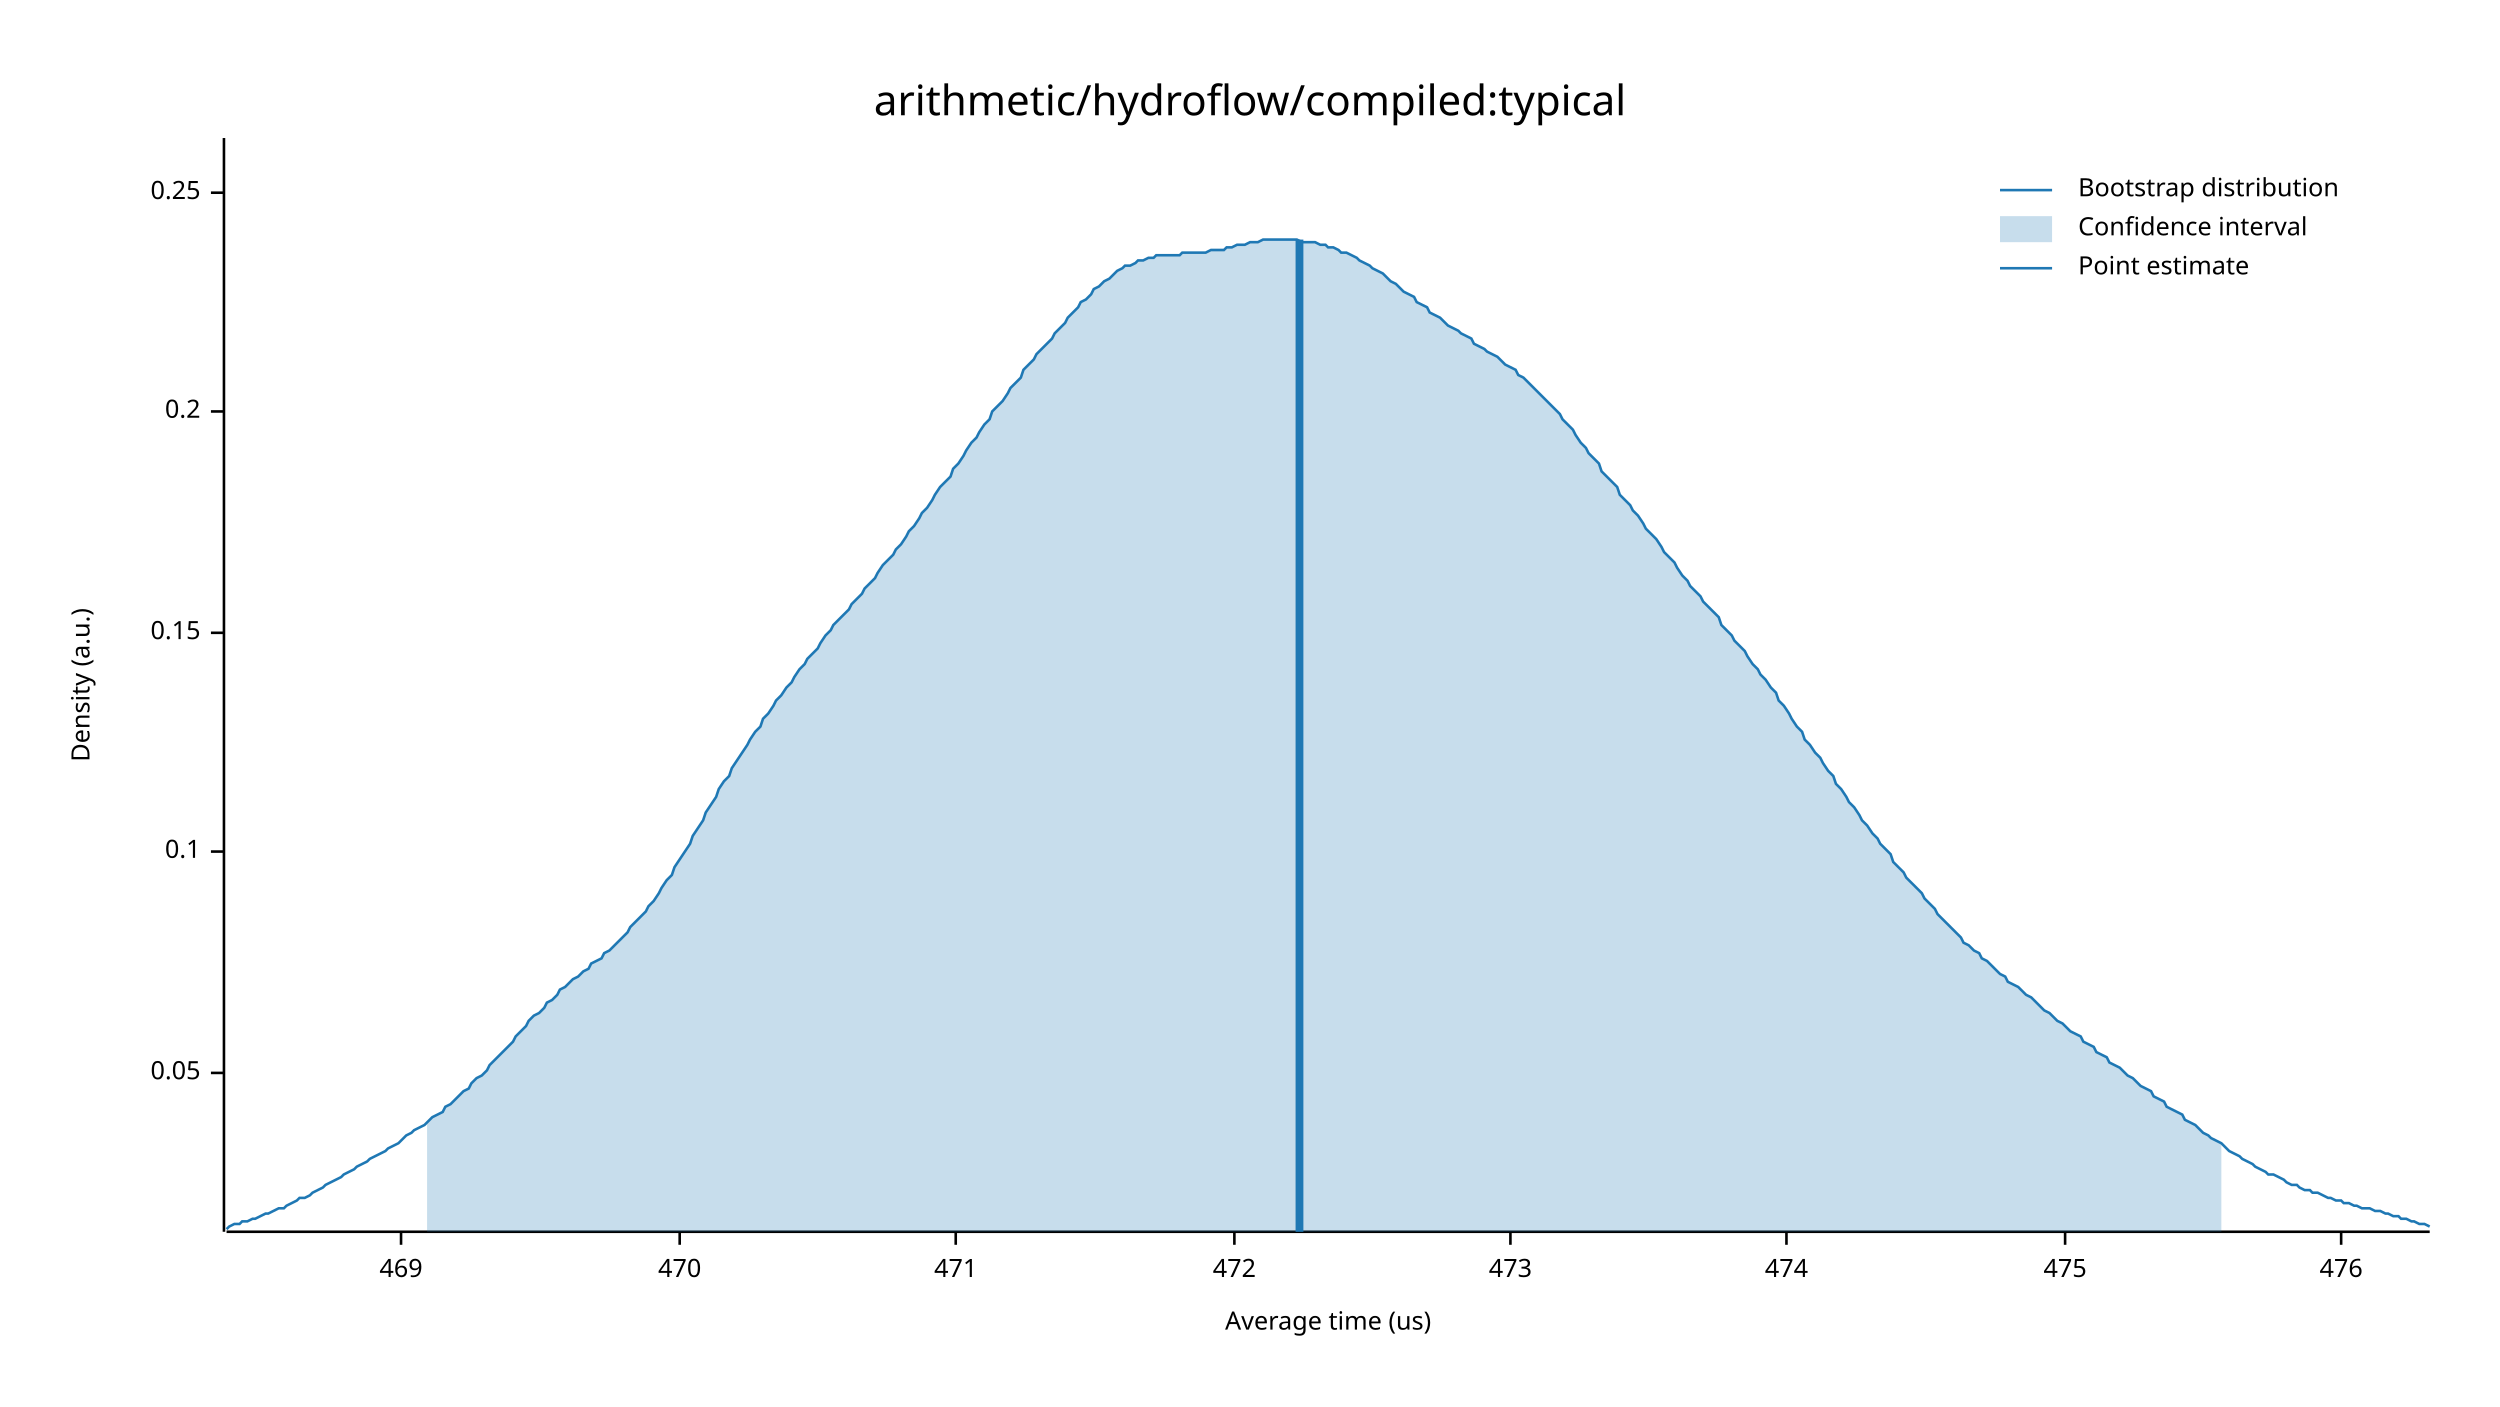
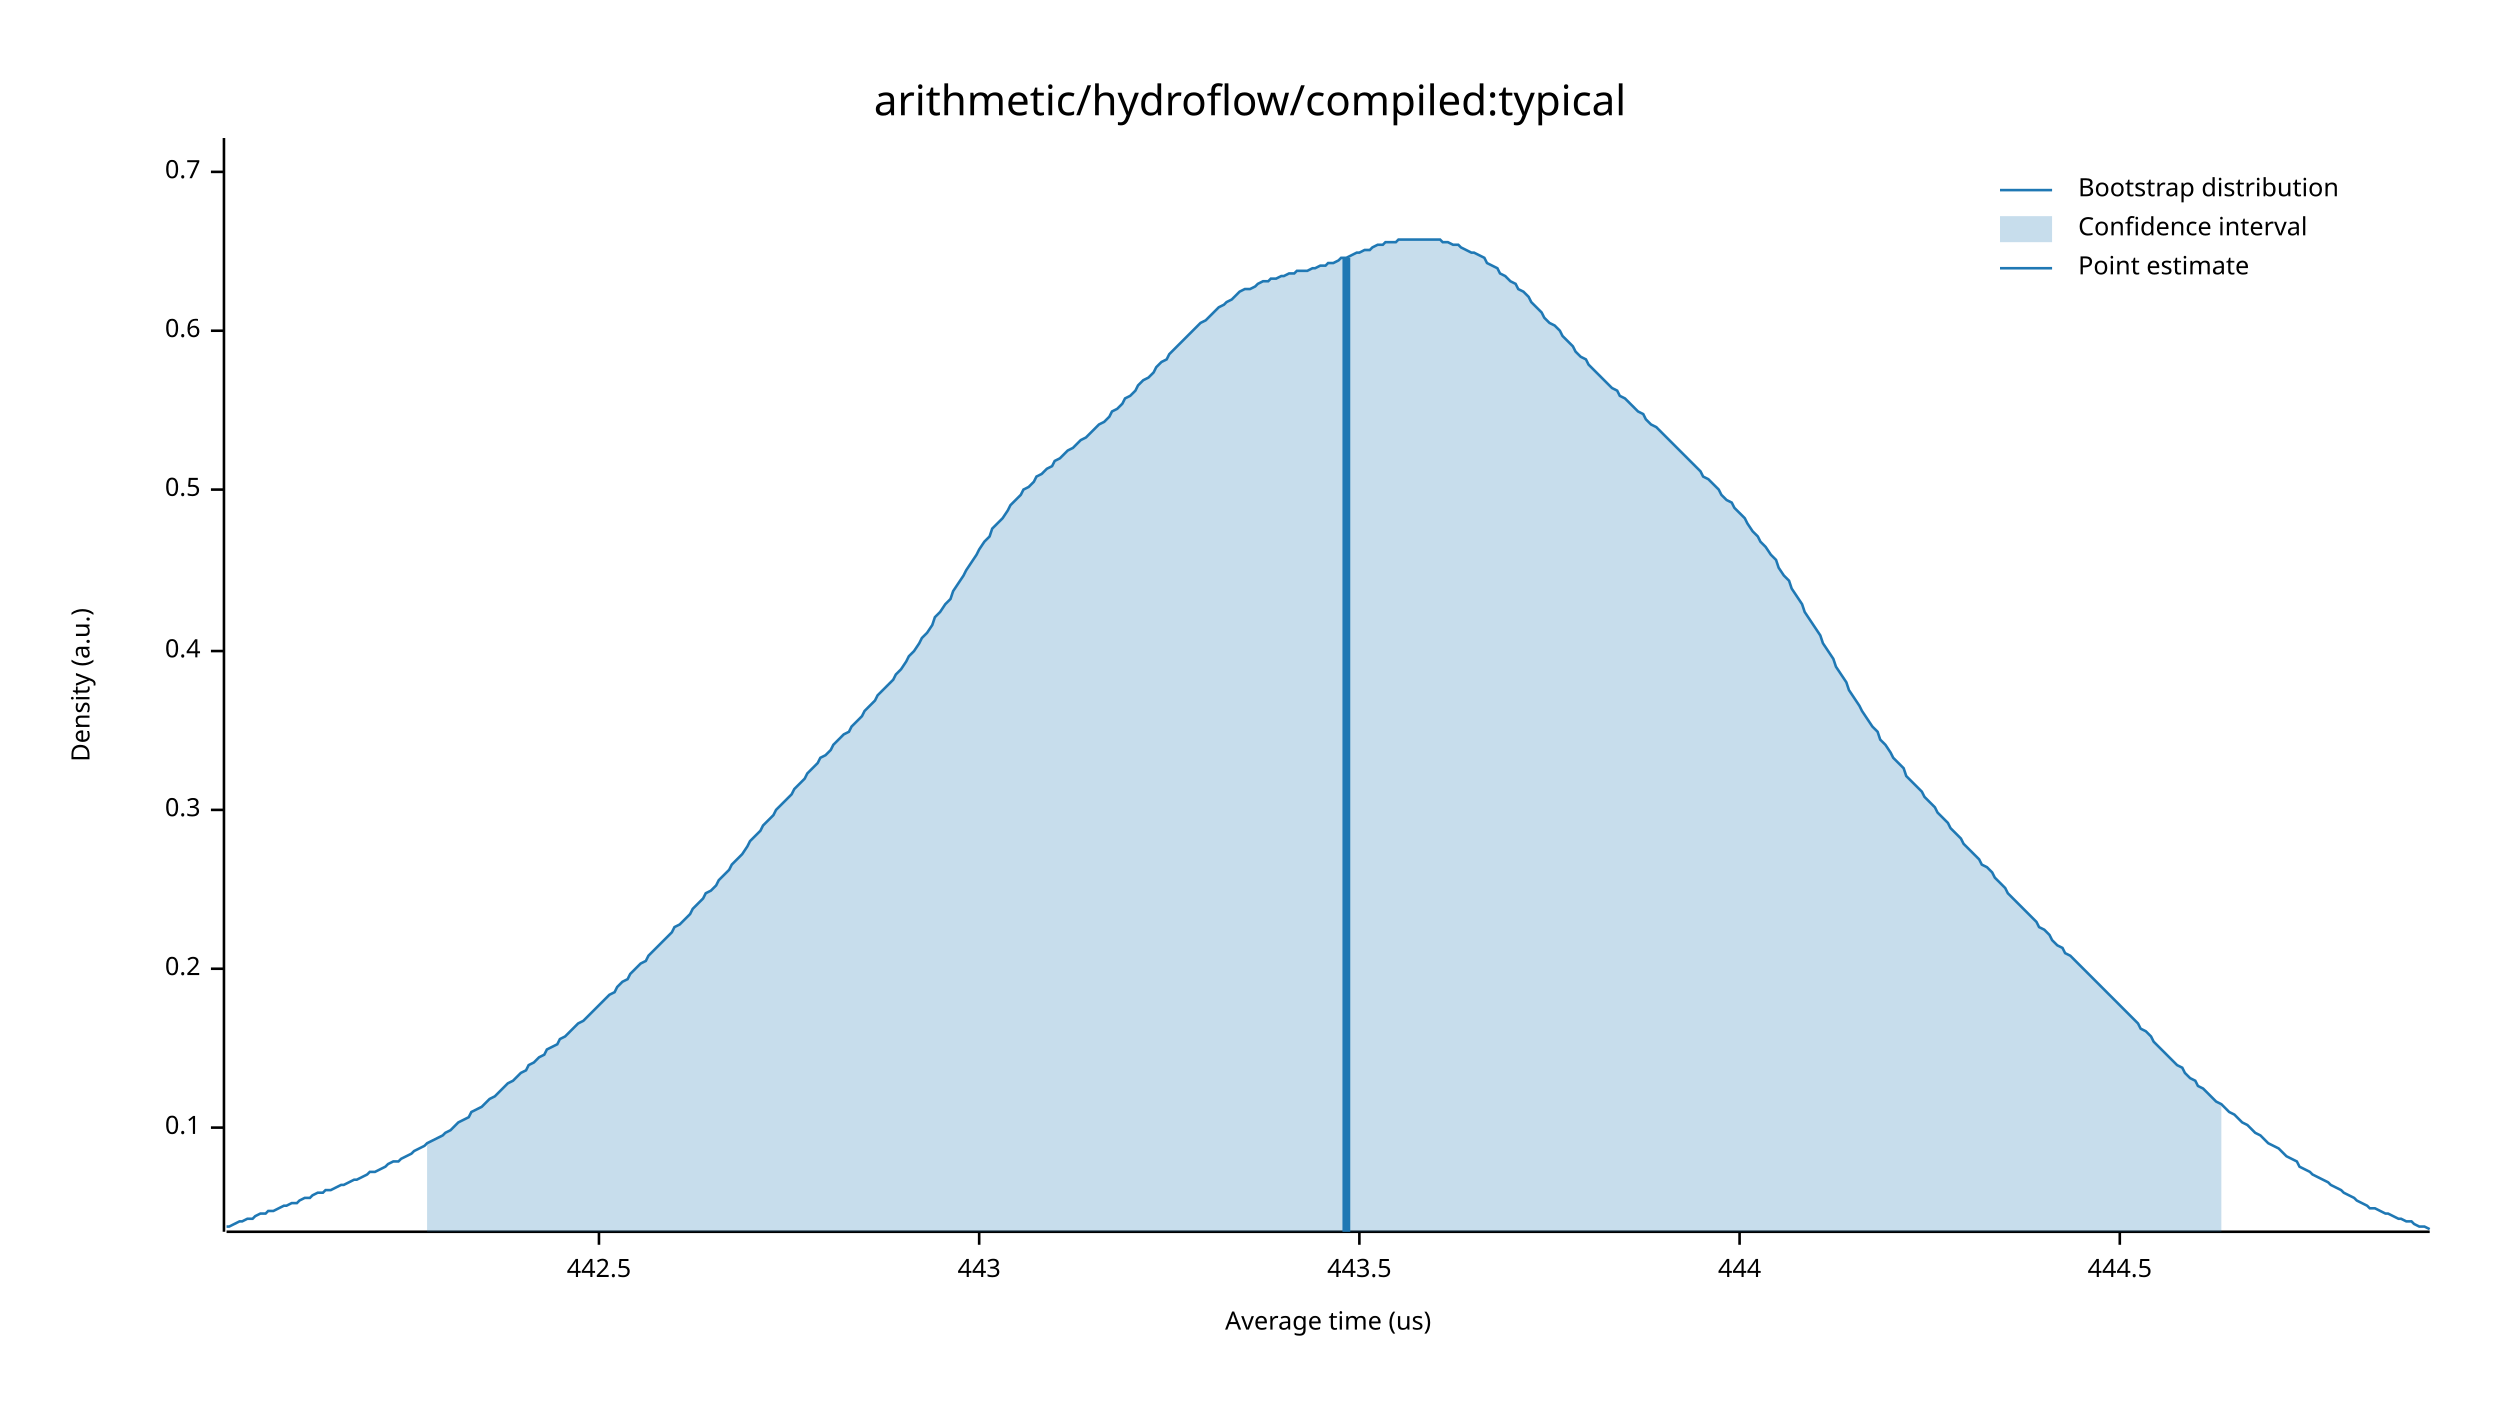
<svg xmlns="http://www.w3.org/2000/svg" width="960" height="540" viewBox="0 0 960 540">
  <text x="480" y="32" dy="0.76em" text-anchor="middle" font-family="sans-serif" font-size="16.129" opacity="1" fill="#000000">
arithmetic/hydroflow/compiled:typical
</text>
  <text x="27" y="263" dy="0.76em" text-anchor="middle" font-family="sans-serif" font-size="9.677" opacity="1" fill="#000000" transform="rotate(270, 27, 263)">
Density (a.u.)
</text>
  <text x="510" y="513" dy="-0.5ex" text-anchor="middle" font-family="sans-serif" font-size="9.677" opacity="1" fill="#000000">
Average time (us)
</text>
  <polyline fill="none" opacity="1" stroke="#000000" stroke-width="1" points="86,53 86,473 " />
-   <text x="77" y="412" dy="0.5ex" text-anchor="end" font-family="sans-serif" font-size="9.677" opacity="1" fill="#000000">
- 0.05
- </text>
-   <polyline fill="none" opacity="1" stroke="#000000" stroke-width="1" points="81,412 86,412 " />
-   <text x="77" y="327" dy="0.5ex" text-anchor="end" font-family="sans-serif" font-size="9.677" opacity="1" fill="#000000">
+   <text x="77" y="433" dy="0.5ex" text-anchor="end" font-family="sans-serif" font-size="9.677" opacity="1" fill="#000000">
0.1
</text>
-   <polyline fill="none" opacity="1" stroke="#000000" stroke-width="1" points="81,327 86,327 " />
-   <text x="77" y="243" dy="0.5ex" text-anchor="end" font-family="sans-serif" font-size="9.677" opacity="1" fill="#000000">
- 0.15
- </text>
-   <polyline fill="none" opacity="1" stroke="#000000" stroke-width="1" points="81,243 86,243 " />
-   <text x="77" y="158" dy="0.5ex" text-anchor="end" font-family="sans-serif" font-size="9.677" opacity="1" fill="#000000">
+   <polyline fill="none" opacity="1" stroke="#000000" stroke-width="1" points="81,433 86,433 " />
+   <text x="77" y="372" dy="0.5ex" text-anchor="end" font-family="sans-serif" font-size="9.677" opacity="1" fill="#000000">
0.2
</text>
-   <polyline fill="none" opacity="1" stroke="#000000" stroke-width="1" points="81,158 86,158 " />
-   <text x="77" y="74" dy="0.5ex" text-anchor="end" font-family="sans-serif" font-size="9.677" opacity="1" fill="#000000">
- 0.25
+   <polyline fill="none" opacity="1" stroke="#000000" stroke-width="1" points="81,372 86,372 " />
+   <text x="77" y="311" dy="0.5ex" text-anchor="end" font-family="sans-serif" font-size="9.677" opacity="1" fill="#000000">
+ 0.3
</text>
-   <polyline fill="none" opacity="1" stroke="#000000" stroke-width="1" points="81,74 86,74 " />
+   <polyline fill="none" opacity="1" stroke="#000000" stroke-width="1" points="81,311 86,311 " />
+   <text x="77" y="250" dy="0.5ex" text-anchor="end" font-family="sans-serif" font-size="9.677" opacity="1" fill="#000000">
+ 0.4
+ </text>
+   <polyline fill="none" opacity="1" stroke="#000000" stroke-width="1" points="81,250 86,250 " />
+   <text x="77" y="188" dy="0.5ex" text-anchor="end" font-family="sans-serif" font-size="9.677" opacity="1" fill="#000000">
+ 0.5
+ </text>
+   <polyline fill="none" opacity="1" stroke="#000000" stroke-width="1" points="81,188 86,188 " />
+   <text x="77" y="127" dy="0.5ex" text-anchor="end" font-family="sans-serif" font-size="9.677" opacity="1" fill="#000000">
+ 0.6
+ </text>
+   <polyline fill="none" opacity="1" stroke="#000000" stroke-width="1" points="81,127 86,127 " />
+   <text x="77" y="66" dy="0.5ex" text-anchor="end" font-family="sans-serif" font-size="9.677" opacity="1" fill="#000000">
+ 0.7
+ </text>
+   <polyline fill="none" opacity="1" stroke="#000000" stroke-width="1" points="81,66 86,66 " />
  <polyline fill="none" opacity="1" stroke="#000000" stroke-width="1" points="87,473 933,473 " />
-   <text x="154" y="483" dy="0.76em" text-anchor="middle" font-family="sans-serif" font-size="9.677" opacity="1" fill="#000000">
- 469
+   <text x="230" y="483" dy="0.76em" text-anchor="middle" font-family="sans-serif" font-size="9.677" opacity="1" fill="#000000">
+ 442.5
</text>
-   <polyline fill="none" opacity="1" stroke="#000000" stroke-width="1" points="154,473 154,478 " />
-   <text x="261" y="483" dy="0.76em" text-anchor="middle" font-family="sans-serif" font-size="9.677" opacity="1" fill="#000000">
- 470
+   <polyline fill="none" opacity="1" stroke="#000000" stroke-width="1" points="230,473 230,478 " />
+   <text x="376" y="483" dy="0.76em" text-anchor="middle" font-family="sans-serif" font-size="9.677" opacity="1" fill="#000000">
+ 443
</text>
-   <polyline fill="none" opacity="1" stroke="#000000" stroke-width="1" points="261,473 261,478 " />
-   <text x="367" y="483" dy="0.76em" text-anchor="middle" font-family="sans-serif" font-size="9.677" opacity="1" fill="#000000">
- 471
+   <polyline fill="none" opacity="1" stroke="#000000" stroke-width="1" points="376,473 376,478 " />
+   <text x="522" y="483" dy="0.76em" text-anchor="middle" font-family="sans-serif" font-size="9.677" opacity="1" fill="#000000">
+ 443.5
</text>
-   <polyline fill="none" opacity="1" stroke="#000000" stroke-width="1" points="367,473 367,478 " />
-   <text x="474" y="483" dy="0.76em" text-anchor="middle" font-family="sans-serif" font-size="9.677" opacity="1" fill="#000000">
- 472
+   <polyline fill="none" opacity="1" stroke="#000000" stroke-width="1" points="522,473 522,478 " />
+   <text x="668" y="483" dy="0.76em" text-anchor="middle" font-family="sans-serif" font-size="9.677" opacity="1" fill="#000000">
+ 444
</text>
-   <polyline fill="none" opacity="1" stroke="#000000" stroke-width="1" points="474,473 474,478 " />
-   <text x="580" y="483" dy="0.76em" text-anchor="middle" font-family="sans-serif" font-size="9.677" opacity="1" fill="#000000">
- 473
+   <polyline fill="none" opacity="1" stroke="#000000" stroke-width="1" points="668,473 668,478 " />
+   <text x="814" y="483" dy="0.76em" text-anchor="middle" font-family="sans-serif" font-size="9.677" opacity="1" fill="#000000">
+ 444.5
</text>
-   <polyline fill="none" opacity="1" stroke="#000000" stroke-width="1" points="580,473 580,478 " />
-   <text x="686" y="483" dy="0.76em" text-anchor="middle" font-family="sans-serif" font-size="9.677" opacity="1" fill="#000000">
- 474
- </text>
-   <polyline fill="none" opacity="1" stroke="#000000" stroke-width="1" points="686,473 686,478 " />
-   <text x="793" y="483" dy="0.76em" text-anchor="middle" font-family="sans-serif" font-size="9.677" opacity="1" fill="#000000">
- 475
- </text>
-   <polyline fill="none" opacity="1" stroke="#000000" stroke-width="1" points="793,473 793,478 " />
-   <text x="899" y="483" dy="0.76em" text-anchor="middle" font-family="sans-serif" font-size="9.677" opacity="1" fill="#000000">
- 476
- </text>
-   <polyline fill="none" opacity="1" stroke="#000000" stroke-width="1" points="899,473 899,478 " />
-   <polyline fill="none" opacity="1" stroke="#1F78B4" stroke-width="1" points="87,472 88,471 90,470 92,470 93,469 95,469 97,468 98,468 100,467 102,466 103,466 105,465 107,464 109,464 110,463 112,462 114,461 115,460 117,460 119,459 120,458 122,457 124,456 125,455 127,454 129,453 131,452 132,451 134,450 136,449 137,448 139,447 141,446 142,445 144,444 146,443 148,442 149,441 151,440 153,439 154,438 156,436 158,435 159,434 161,433 163,432 164,431 166,429 168,428 170,427 171,425 173,424 175,422 176,421 178,419 180,418 181,416 183,414 185,413 187,411 188,409 190,407 192,405 193,404 195,402 197,400 198,398 200,396 202,394 203,392 205,390 207,389 209,387 210,385 212,384 214,382 215,380 217,379 219,377 220,376 222,375 224,373 226,372 227,370 229,369 231,368 232,366 234,365 236,363 237,362 239,360 241,358 242,356 244,354 246,352 248,350 249,348 251,346 253,343 254,341 256,338 258,336 259,333 261,330 263,327 265,324 266,321 268,318 270,315 271,312 273,309 275,306 276,303 278,300 280,298 281,295 283,292 285,289 287,286 288,284 290,281 292,279 293,276 295,274 297,271 298,269 300,267 302,264 304,262 305,260 307,257 309,255 310,253 312,251 314,249 315,247 317,244 319,242 320,240 322,238 324,236 326,234 327,232 329,230 331,228 332,226 334,224 336,222 337,220 339,217 341,215 343,213 344,211 346,209 348,206 349,204 351,202 353,199 354,197 356,195 358,192 359,190 361,187 363,185 365,183 366,180 368,178 370,175 371,173 373,170 375,168 376,166 378,163 380,161 381,158 383,156 385,154 387,151 388,149 390,147 392,145 393,142 395,140 397,138 398,136 400,134 402,132 404,130 405,128 407,126 409,124 410,122 412,120 414,118 415,116 417,115 419,113 420,111 422,110 424,108 426,107 427,106 429,104 431,103 432,102 434,102 436,101 437,100 439,100 441,99 443,99 444,98 446,98 448,98 449,98 451,98 453,98 454,97 456,97 458,97 459,97 461,97 463,97 465,96 466,96 468,96 470,96 471,95 473,95 475,94 476,94 478,94 480,93 482,93 483,93 485,92 487,92 488,92 490,92 492,92 493,92 495,92 497,92 498,92 500,93 502,93 504,93 505,93 507,94 509,94 510,95 512,95 514,96 515,97 517,97 519,98 521,99 522,100 524,101 526,102 527,103 529,104 531,105 532,106 534,108 536,109 537,110 539,112 541,113 543,114 544,116 546,117 548,118 549,120 551,121 553,122 554,123 556,125 558,126 560,127 561,128 563,129 565,130 566,132 568,133 570,134 571,135 573,136 575,137 576,138 578,140 580,141 582,142 583,144 585,145 587,147 588,148 590,150 592,152 593,153 595,155 597,157 599,159 600,161 602,163 604,165 605,167 607,170 609,172 610,174 612,176 614,178 615,181 617,183 619,185 621,187 622,190 624,192 626,194 627,196 629,198 631,201 632,203 634,205 636,207 638,210 639,212 641,214 643,216 644,218 646,221 648,223 649,225 651,227 653,229 654,231 656,233 658,235 660,237 661,240 663,242 665,244 666,246 668,248 670,250 671,252 673,255 675,257 676,259 678,261 680,264 682,266 683,269 685,271 687,274 688,276 690,279 692,281 693,284 695,286 697,289 699,291 700,293 702,296 704,298 705,301 707,303 709,306 710,308 712,310 714,313 715,315 717,317 719,320 721,322 722,324 724,326 726,328 727,331 729,333 731,335 732,337 734,339 736,341 738,343 739,345 741,347 743,349 744,351 746,353 748,355 749,356 751,358 753,360 754,362 756,363 758,365 760,366 761,368 763,369 765,371 766,372 768,374 770,375 771,377 773,378 775,379 777,381 778,382 780,383 782,385 783,386 785,388 787,389 788,390 790,392 792,393 793,394 795,396 797,397 799,398 800,400 802,401 804,402 805,404 807,405 809,406 810,408 812,409 814,410 816,412 817,413 819,414 821,416 822,417 824,418 826,419 827,421 829,422 831,423 832,425 834,426 836,427 838,428 839,430 841,431 843,432 844,433 846,435 848,436 849,437 851,438 853,439 855,441 856,442 858,443 860,444 861,445 863,446 865,447 866,448 868,449 870,450 871,451 873,451 875,452 877,453 878,454 880,455 882,455 883,456 885,457 887,457 888,458 890,458 892,459 894,460 895,460 897,461 899,461 900,462 902,462 904,463 905,463 907,464 909,464 910,464 912,465 914,465 916,466 917,466 919,467 921,467 922,468 924,468 926,469 927,469 929,470 931,470 933,471 " />
-   <polygon opacity="0.25" fill="#1F78B4" points="164,431 166,429 168,428 170,427 171,425 173,424 175,422 176,421 178,419 180,418 181,416 183,414 185,413 187,411 188,409 190,407 192,405 193,404 195,402 197,400 198,398 200,396 202,394 203,392 205,390 207,389 209,387 210,385 212,384 214,382 215,380 217,379 219,377 220,376 222,375 224,373 226,372 227,370 229,369 231,368 232,366 234,365 236,363 237,362 239,360 241,358 242,356 244,354 246,352 248,350 249,348 251,346 253,343 254,341 256,338 258,336 259,333 261,330 263,327 265,324 266,321 268,318 270,315 271,312 273,309 275,306 276,303 278,300 280,298 281,295 283,292 285,289 287,286 288,284 290,281 292,279 293,276 295,274 297,271 298,269 300,267 302,264 304,262 305,260 307,257 309,255 310,253 312,251 314,249 315,247 317,244 319,242 320,240 322,238 324,236 326,234 327,232 329,230 331,228 332,226 334,224 336,222 337,220 339,217 341,215 343,213 344,211 346,209 348,206 349,204 351,202 353,199 354,197 356,195 358,192 359,190 361,187 363,185 365,183 366,180 368,178 370,175 371,173 373,170 375,168 376,166 378,163 380,161 381,158 383,156 385,154 387,151 388,149 390,147 392,145 393,142 395,140 397,138 398,136 400,134 402,132 404,130 405,128 407,126 409,124 410,122 412,120 414,118 415,116 417,115 419,113 420,111 422,110 424,108 426,107 427,106 429,104 431,103 432,102 434,102 436,101 437,100 439,100 441,99 443,99 444,98 446,98 448,98 449,98 451,98 453,98 454,97 456,97 458,97 459,97 461,97 463,97 465,96 466,96 468,96 470,96 471,95 473,95 475,94 476,94 478,94 480,93 482,93 483,93 485,92 487,92 488,92 490,92 492,92 493,92 495,92 497,92 498,92 500,93 502,93 504,93 505,93 507,94 509,94 510,95 512,95 514,96 515,97 517,97 519,98 521,99 522,100 524,101 526,102 527,103 529,104 531,105 532,106 534,108 536,109 537,110 539,112 541,113 543,114 544,116 546,117 548,118 549,120 551,121 553,122 554,123 556,125 558,126 560,127 561,128 563,129 565,130 566,132 568,133 570,134 571,135 573,136 575,137 576,138 578,140 580,141 582,142 583,144 585,145 587,147 588,148 590,150 592,152 593,153 595,155 597,157 599,159 600,161 602,163 604,165 605,167 607,170 609,172 610,174 612,176 614,178 615,181 617,183 619,185 621,187 622,190 624,192 626,194 627,196 629,198 631,201 632,203 634,205 636,207 638,210 639,212 641,214 643,216 644,218 646,221 648,223 649,225 651,227 653,229 654,231 656,233 658,235 660,237 661,240 663,242 665,244 666,246 668,248 670,250 671,252 673,255 675,257 676,259 678,261 680,264 682,266 683,269 685,271 687,274 688,276 690,279 692,281 693,284 695,286 697,289 699,291 700,293 702,296 704,298 705,301 707,303 709,306 710,308 712,310 714,313 715,315 717,317 719,320 721,322 722,324 724,326 726,328 727,331 729,333 731,335 732,337 734,339 736,341 738,343 739,345 741,347 743,349 744,351 746,353 748,355 749,356 751,358 753,360 754,362 756,363 758,365 760,366 761,368 763,369 765,371 766,372 768,374 770,375 771,377 773,378 775,379 777,381 778,382 780,383 782,385 783,386 785,388 787,389 788,390 790,392 792,393 793,394 795,396 797,397 799,398 800,400 802,401 804,402 805,404 807,405 809,406 810,408 812,409 814,410 816,412 817,413 819,414 821,416 822,417 824,418 826,419 827,421 829,422 831,423 832,425 834,426 836,427 838,428 839,430 841,431 843,432 844,433 846,435 848,436 849,437 851,438 853,439 853,473 164,473 " />
-   <polyline fill="none" opacity="1" stroke="#1F78B4" stroke-width="3" points="499,473 499,92 " />
+   <polyline fill="none" opacity="1" stroke="#000000" stroke-width="1" points="814,473 814,478 " />
+   <polyline fill="none" opacity="1" stroke="#1F78B4" stroke-width="1" points="87,471 88,471 90,470 92,469 93,469 95,468 97,468 98,467 100,466 102,466 103,465 105,465 107,464 109,463 110,463 112,462 114,462 115,461 117,460 119,460 120,459 122,458 124,458 125,457 127,457 129,456 131,455 132,455 134,454 136,453 137,453 139,452 141,451 142,450 144,450 146,449 148,448 149,447 151,446 153,446 154,445 156,444 158,443 159,442 161,441 163,440 164,439 166,438 168,437 170,436 171,435 173,434 175,432 176,431 178,430 180,429 181,427 183,426 185,425 187,423 188,422 190,421 192,419 193,418 195,416 197,415 198,414 200,412 202,411 203,409 205,408 207,406 209,405 210,403 212,402 214,401 215,399 217,398 219,396 220,395 222,393 224,392 226,390 227,389 229,387 231,385 232,384 234,382 236,381 237,379 239,377 241,376 242,374 244,372 246,370 248,369 249,367 251,365 253,363 254,362 256,360 258,358 259,356 261,355 263,353 265,351 266,349 268,347 270,345 271,343 273,342 275,340 276,338 278,336 280,334 281,332 283,330 285,328 287,325 288,323 290,321 292,319 293,317 295,315 297,313 298,311 300,309 302,307 304,305 305,303 307,301 309,299 310,297 312,295 314,293 315,291 317,290 319,288 320,286 322,284 324,282 326,281 327,279 329,277 331,275 332,273 334,271 336,269 337,267 339,265 341,263 343,261 344,259 346,257 348,254 349,252 351,250 353,247 354,245 356,243 358,240 359,237 361,235 363,232 365,230 366,227 368,224 370,221 371,219 373,216 375,213 376,211 378,208 380,206 381,203 383,201 385,199 387,196 388,194 390,192 392,190 393,188 395,187 397,185 398,183 400,182 402,180 404,179 405,177 407,176 409,174 410,173 412,172 414,170 415,169 417,168 419,166 420,165 422,163 424,162 426,160 427,158 429,157 431,155 432,153 434,152 436,150 437,148 439,146 441,145 443,143 444,141 446,139 448,138 449,136 451,134 453,132 454,131 456,129 458,127 459,126 461,124 463,123 465,121 466,120 468,118 470,117 471,116 473,115 475,113 476,112 478,111 480,111 482,110 483,109 485,108 487,108 488,107 490,107 492,106 493,106 495,105 497,105 498,104 500,104 502,104 504,103 505,103 507,102 509,102 510,101 512,101 514,100 515,99 517,99 519,98 521,97 522,97 524,96 526,96 527,95 529,94 531,94 532,93 534,93 536,93 537,92 539,92 541,92 543,92 544,92 546,92 548,92 549,92 551,92 553,92 554,93 556,93 558,94 560,94 561,95 563,96 565,97 566,97 568,98 570,99 571,101 573,102 575,103 576,105 578,106 580,108 582,109 583,111 585,112 587,114 588,116 590,118 592,120 593,122 595,124 597,125 599,127 600,129 602,131 604,133 605,135 607,137 609,138 610,140 612,142 614,144 615,145 617,147 619,149 621,150 622,152 624,153 626,155 627,156 629,158 631,159 632,161 634,163 636,164 638,166 639,167 641,169 643,171 644,172 646,174 648,176 649,177 651,179 653,181 654,183 656,184 658,186 660,188 661,190 663,192 665,193 666,195 668,197 670,199 671,201 673,204 675,206 676,208 678,210 680,213 682,215 683,218 685,221 687,223 688,226 690,229 692,232 693,235 695,238 697,241 699,244 700,247 702,250 704,253 705,256 707,259 709,262 710,265 712,268 714,271 715,273 717,276 719,279 721,281 722,284 724,286 726,289 727,291 729,293 731,295 732,298 734,300 736,302 738,304 739,306 741,308 743,310 744,312 746,314 748,316 749,318 751,320 753,322 754,324 756,326 758,328 760,330 761,332 763,333 765,335 766,337 768,339 770,341 771,343 773,345 775,347 777,349 778,350 780,352 782,354 783,356 785,357 787,359 788,361 790,363 792,364 793,366 795,367 797,369 799,371 800,372 802,374 804,376 805,377 807,379 809,381 810,382 812,384 814,386 816,388 817,389 819,391 821,393 822,395 824,396 826,398 827,400 829,402 831,404 832,405 834,407 836,409 838,410 839,412 841,414 843,415 844,417 846,418 848,420 849,421 851,423 853,424 855,426 856,427 858,428 860,430 861,431 863,432 865,434 866,435 868,436 870,438 871,439 873,440 875,441 877,443 878,444 880,445 882,446 883,448 885,449 887,450 888,451 890,452 892,453 894,454 895,455 897,456 899,457 900,458 902,459 904,460 905,461 907,462 909,463 910,464 912,464 914,465 916,466 917,466 919,467 921,468 922,468 924,469 926,469 927,470 929,471 931,471 933,472 " />
+   <polygon opacity="0.25" fill="#1F78B4" points="164,439 166,438 168,437 170,436 171,435 173,434 175,432 176,431 178,430 180,429 181,427 183,426 185,425 187,423 188,422 190,421 192,419 193,418 195,416 197,415 198,414 200,412 202,411 203,409 205,408 207,406 209,405 210,403 212,402 214,401 215,399 217,398 219,396 220,395 222,393 224,392 226,390 227,389 229,387 231,385 232,384 234,382 236,381 237,379 239,377 241,376 242,374 244,372 246,370 248,369 249,367 251,365 253,363 254,362 256,360 258,358 259,356 261,355 263,353 265,351 266,349 268,347 270,345 271,343 273,342 275,340 276,338 278,336 280,334 281,332 283,330 285,328 287,325 288,323 290,321 292,319 293,317 295,315 297,313 298,311 300,309 302,307 304,305 305,303 307,301 309,299 310,297 312,295 314,293 315,291 317,290 319,288 320,286 322,284 324,282 326,281 327,279 329,277 331,275 332,273 334,271 336,269 337,267 339,265 341,263 343,261 344,259 346,257 348,254 349,252 351,250 353,247 354,245 356,243 358,240 359,237 361,235 363,232 365,230 366,227 368,224 370,221 371,219 373,216 375,213 376,211 378,208 380,206 381,203 383,201 385,199 387,196 388,194 390,192 392,190 393,188 395,187 397,185 398,183 400,182 402,180 404,179 405,177 407,176 409,174 410,173 412,172 414,170 415,169 417,168 419,166 420,165 422,163 424,162 426,160 427,158 429,157 431,155 432,153 434,152 436,150 437,148 439,146 441,145 443,143 444,141 446,139 448,138 449,136 451,134 453,132 454,131 456,129 458,127 459,126 461,124 463,123 465,121 466,120 468,118 470,117 471,116 473,115 475,113 476,112 478,111 480,111 482,110 483,109 485,108 487,108 488,107 490,107 492,106 493,106 495,105 497,105 498,104 500,104 502,104 504,103 505,103 507,102 509,102 510,101 512,101 514,100 515,99 517,99 519,98 521,97 522,97 524,96 526,96 527,95 529,94 531,94 532,93 534,93 536,93 537,92 539,92 541,92 543,92 544,92 546,92 548,92 549,92 551,92 553,92 554,93 556,93 558,94 560,94 561,95 563,96 565,97 566,97 568,98 570,99 571,101 573,102 575,103 576,105 578,106 580,108 582,109 583,111 585,112 587,114 588,116 590,118 592,120 593,122 595,124 597,125 599,127 600,129 602,131 604,133 605,135 607,137 609,138 610,140 612,142 614,144 615,145 617,147 619,149 621,150 622,152 624,153 626,155 627,156 629,158 631,159 632,161 634,163 636,164 638,166 639,167 641,169 643,171 644,172 646,174 648,176 649,177 651,179 653,181 654,183 656,184 658,186 660,188 661,190 663,192 665,193 666,195 668,197 670,199 671,201 673,204 675,206 676,208 678,210 680,213 682,215 683,218 685,221 687,223 688,226 690,229 692,232 693,235 695,238 697,241 699,244 700,247 702,250 704,253 705,256 707,259 709,262 710,265 712,268 714,271 715,273 717,276 719,279 721,281 722,284 724,286 726,289 727,291 729,293 731,295 732,298 734,300 736,302 738,304 739,306 741,308 743,310 744,312 746,314 748,316 749,318 751,320 753,322 754,324 756,326 758,328 760,330 761,332 763,333 765,335 766,337 768,339 770,341 771,343 773,345 775,347 777,349 778,350 780,352 782,354 783,356 785,357 787,359 788,361 790,363 792,364 793,366 795,367 797,369 799,371 800,372 802,374 804,376 805,377 807,379 809,381 810,382 812,384 814,386 816,388 817,389 819,391 821,393 822,395 824,396 826,398 827,400 829,402 831,404 832,405 834,407 836,409 838,410 839,412 841,414 843,415 844,417 846,418 848,420 849,421 851,423 853,424 853,473 164,473 " />
+   <polyline fill="none" opacity="1" stroke="#1F78B4" stroke-width="3" points="517,473 517,99 " />
  <text x="798" y="68" dy="0.76em" text-anchor="start" font-family="sans-serif" font-size="9.677" opacity="1" fill="#000000">
Bootstrap distribution
</text>
  <text x="798" y="83" dy="0.76em" text-anchor="start" font-family="sans-serif" font-size="9.677" opacity="1" fill="#000000">
Confidence interval
</text>
  <text x="798" y="98" dy="0.76em" text-anchor="start" font-family="sans-serif" font-size="9.677" opacity="1" fill="#000000">
Point estimate
</text>
  <polyline fill="none" opacity="1" stroke="#1F78B4" stroke-width="1" points="768,73 788,73 " />
  <rect x="768" y="83" width="20" height="10" opacity="0.25" fill="#1F78B4" stroke="none" />
  <polyline fill="none" opacity="1" stroke="#1F78B4" stroke-width="1" points="768,103 788,103 " />
</svg>
